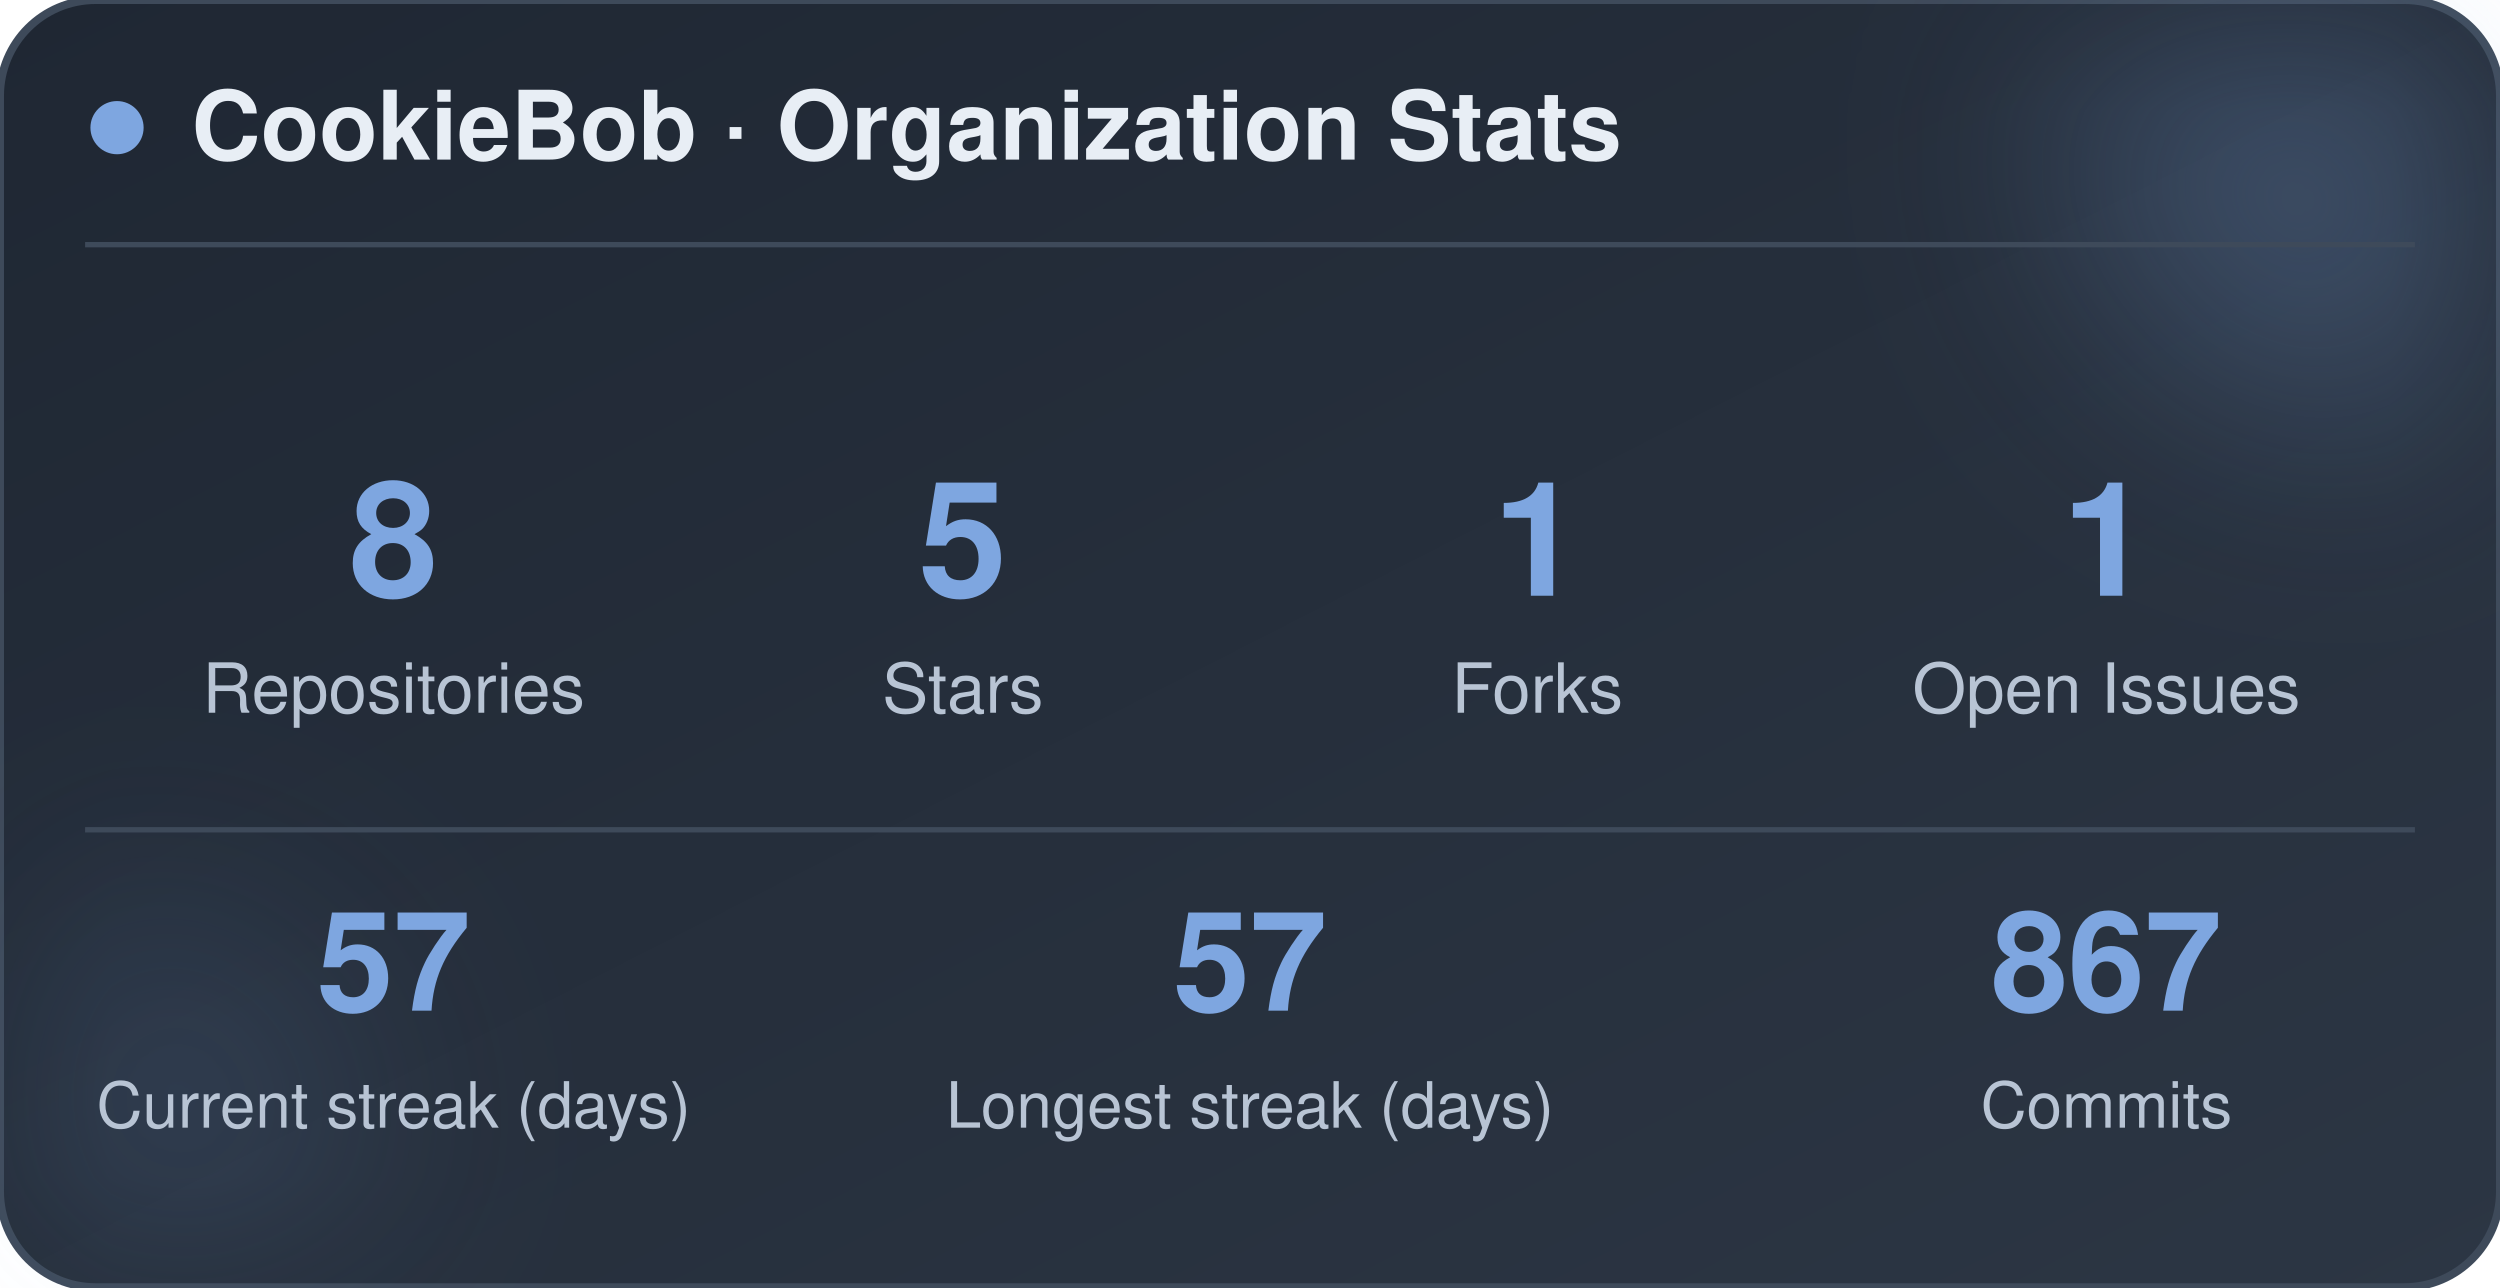
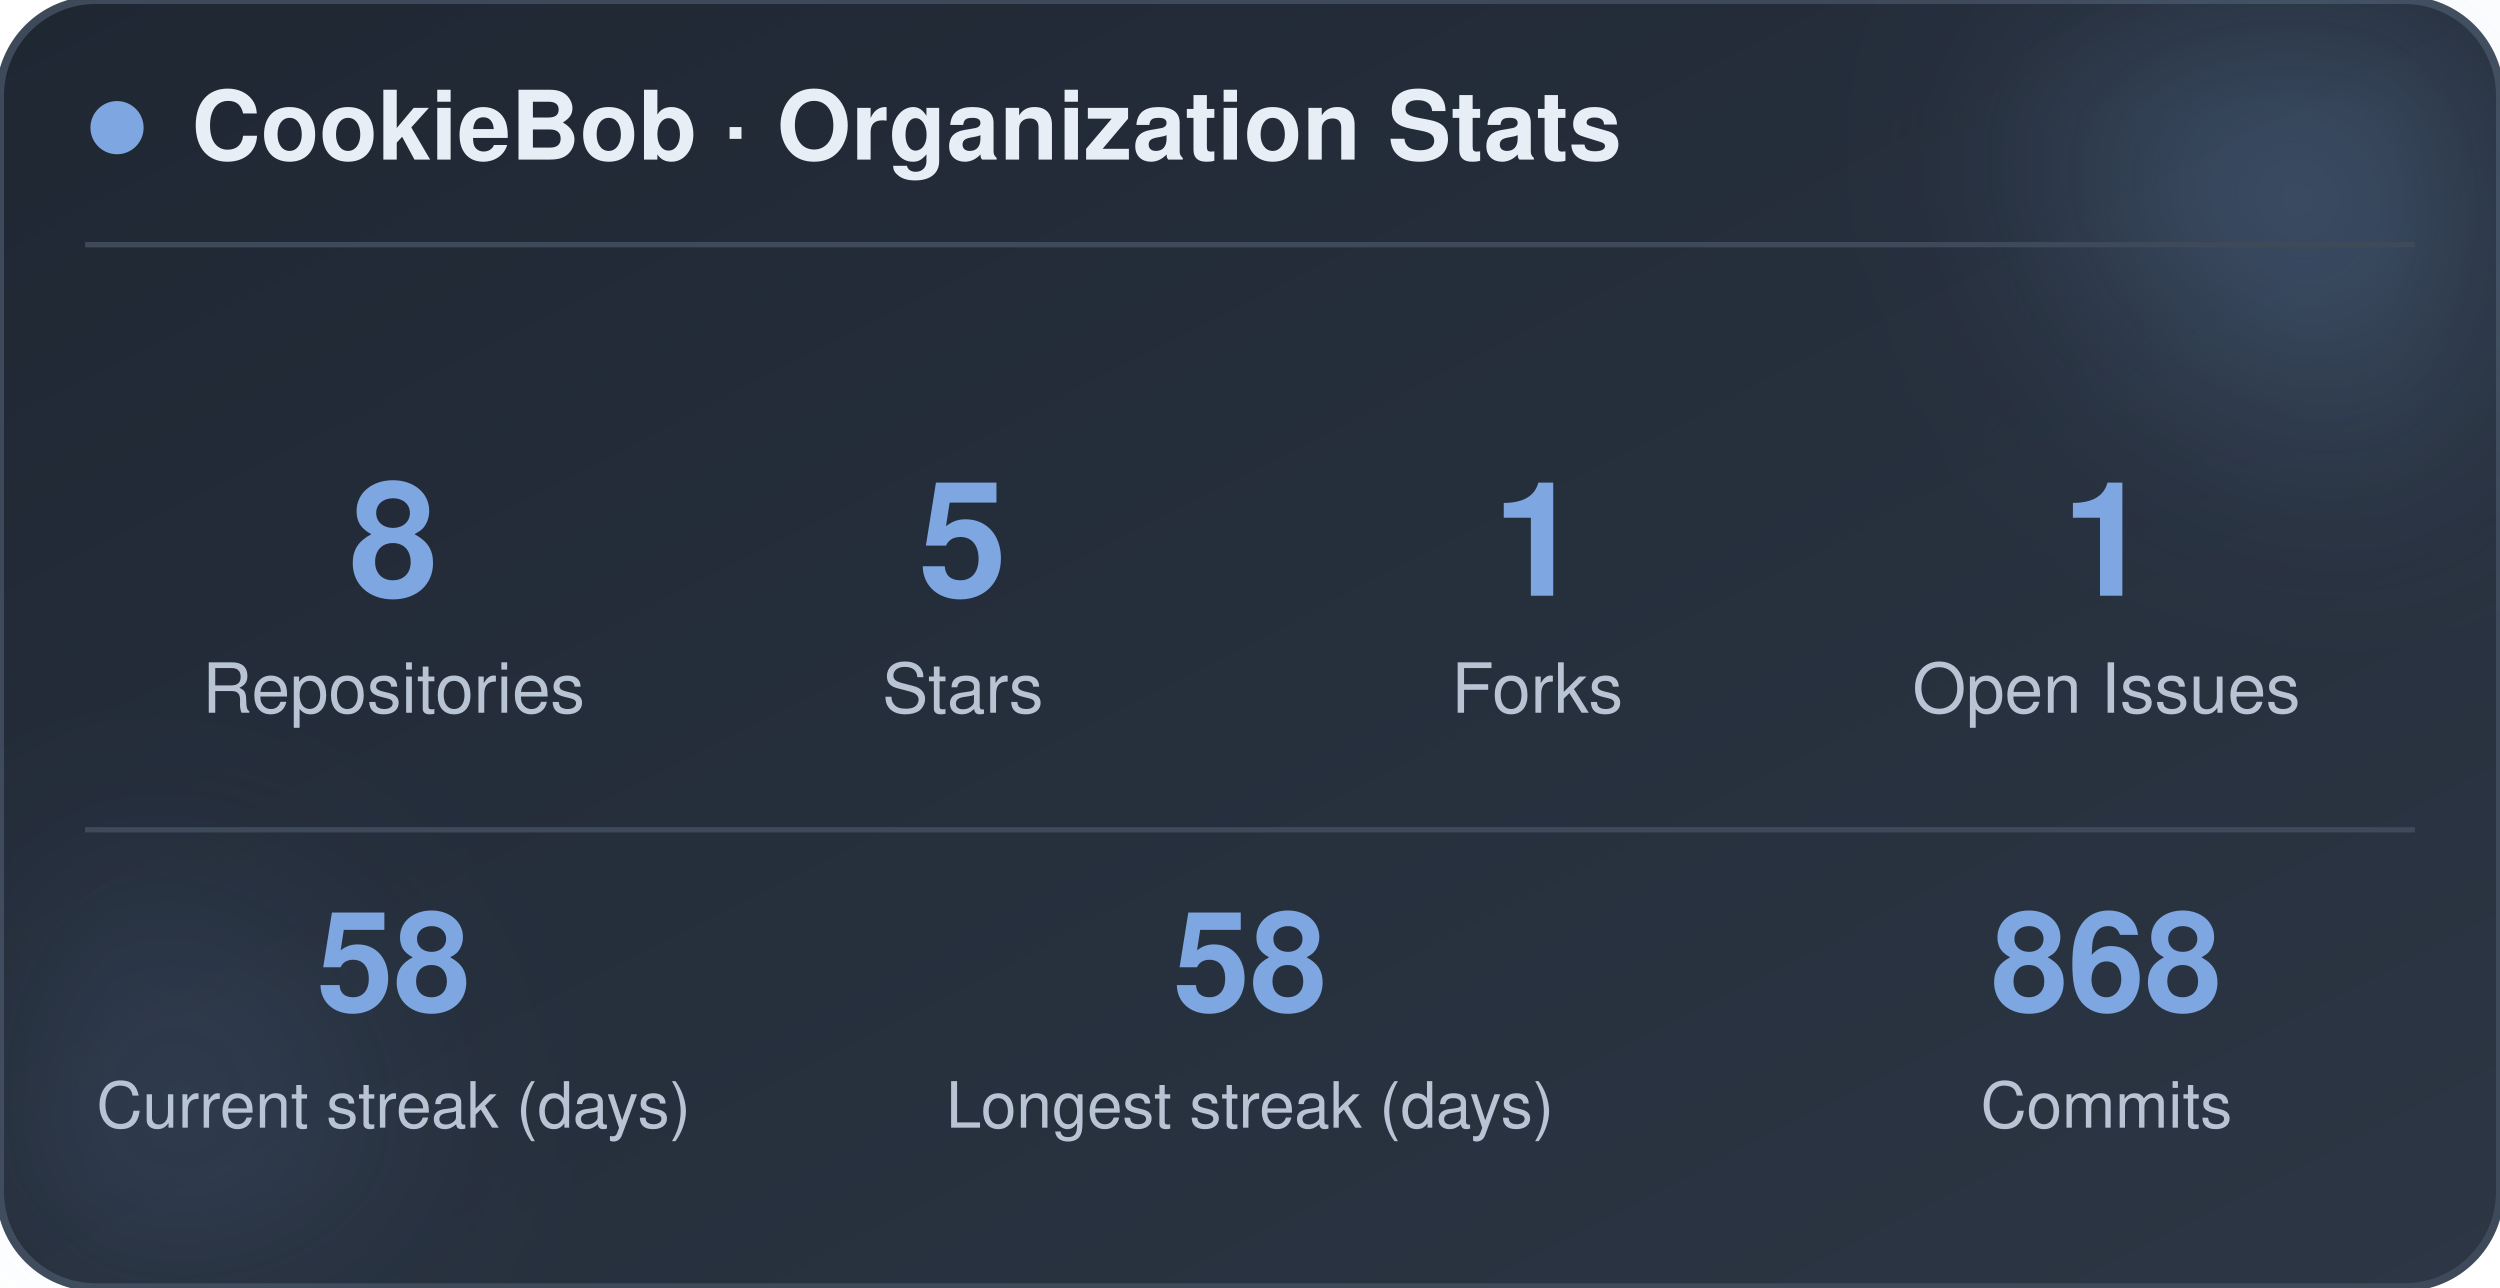
<svg xmlns="http://www.w3.org/2000/svg" width="470" height="242" viewBox="0 0 470 242" role="img" aria-label="CookieBob stats">
  <defs>
    <linearGradient id="bg" x1="0%" y1="0%" x2="100%" y2="100%">
      <stop offset="0%" stop-color="#1f2733" />
      <stop offset="100%" stop-color="#2c3644" />
    </linearGradient>
    <filter id="blur" x="-60%" y="-60%" width="220%" height="220%">
      <feGaussianBlur stdDeviation="22" />
    </filter>
  </defs>
  <rect x="0" y="0" width="470" height="242" rx="18" fill="url(#bg)" stroke="#3e4a5a" stroke-width="1.5" />
  <circle cx="444" cy="24" r="54" fill="#7ea6e0" opacity="0.26" filter="url(#blur)" />
  <circle cx="26" cy="212" r="42" fill="#7ea6e0" opacity="0.14" filter="url(#blur)" />
  <circle cx="22" cy="24" r="5" fill="#7ea6e0" />
  <text x="36" y="30" font-family="-apple-system, BlinkMacSystemFont, 'Segoe UI', Helvetica, Arial, sans-serif" font-size="18" font-weight="700" fill="#e8eef5">CookieBob · Organization Stats</text>
  <line x1="16" y1="46" x2="454" y2="46" stroke="#3e4a5a" stroke-width="1" />
  <text x="74" y="112" text-anchor="middle" font-family="-apple-system, BlinkMacSystemFont, 'Segoe UI', Helvetica, Arial, sans-serif" font-size="30" font-weight="800" fill="#7ea6e0">8</text>
  <text x="74" y="134" text-anchor="middle" font-family="-apple-system, BlinkMacSystemFont, 'Segoe UI', Helvetica, Arial, sans-serif" font-size="13" fill="#b8c4d4">Repositories</text>
  <text x="181" y="112" text-anchor="middle" font-family="-apple-system, BlinkMacSystemFont, 'Segoe UI', Helvetica, Arial, sans-serif" font-size="30" font-weight="800" fill="#7ea6e0">5</text>
  <text x="181" y="134" text-anchor="middle" font-family="-apple-system, BlinkMacSystemFont, 'Segoe UI', Helvetica, Arial, sans-serif" font-size="13" fill="#b8c4d4">Stars</text>
  <text x="289" y="112" text-anchor="middle" font-family="-apple-system, BlinkMacSystemFont, 'Segoe UI', Helvetica, Arial, sans-serif" font-size="30" font-weight="800" fill="#7ea6e0">1</text>
  <text x="289" y="134" text-anchor="middle" font-family="-apple-system, BlinkMacSystemFont, 'Segoe UI', Helvetica, Arial, sans-serif" font-size="13" fill="#b8c4d4">Forks</text>
  <text x="396" y="112" text-anchor="middle" font-family="-apple-system, BlinkMacSystemFont, 'Segoe UI', Helvetica, Arial, sans-serif" font-size="30" font-weight="800" fill="#7ea6e0">1</text>
  <text x="396" y="134" text-anchor="middle" font-family="-apple-system, BlinkMacSystemFont, 'Segoe UI', Helvetica, Arial, sans-serif" font-size="13" fill="#b8c4d4">Open Issues</text>
  <line x1="16" y1="156" x2="454" y2="156" stroke="#3e4a5a" stroke-width="1" />
-   <text x="74" y="190" text-anchor="middle" font-family="-apple-system, BlinkMacSystemFont, 'Segoe UI', Helvetica, Arial, sans-serif" font-size="26" font-weight="800" fill="#7ea6e0">57</text>
+   <text x="74" y="190" text-anchor="middle" font-family="-apple-system, BlinkMacSystemFont, 'Segoe UI', Helvetica, Arial, sans-serif" font-size="26" font-weight="800" fill="#7ea6e0">58</text>
  <text x="74" y="212" text-anchor="middle" font-family="-apple-system, BlinkMacSystemFont, 'Segoe UI', Helvetica, Arial, sans-serif" font-size="12" fill="#b8c4d4">Current streak (days)</text>
-   <text x="235" y="190" text-anchor="middle" font-family="-apple-system, BlinkMacSystemFont, 'Segoe UI', Helvetica, Arial, sans-serif" font-size="26" font-weight="800" fill="#7ea6e0">57</text>
+   <text x="235" y="190" text-anchor="middle" font-family="-apple-system, BlinkMacSystemFont, 'Segoe UI', Helvetica, Arial, sans-serif" font-size="26" font-weight="800" fill="#7ea6e0">58</text>
  <text x="235" y="212" text-anchor="middle" font-family="-apple-system, BlinkMacSystemFont, 'Segoe UI', Helvetica, Arial, sans-serif" font-size="12" fill="#b8c4d4">Longest streak (days)</text>
-   <text x="396" y="190" text-anchor="middle" font-family="-apple-system, BlinkMacSystemFont, 'Segoe UI', Helvetica, Arial, sans-serif" font-size="26" font-weight="800" fill="#7ea6e0">867</text>
+   <text x="396" y="190" text-anchor="middle" font-family="-apple-system, BlinkMacSystemFont, 'Segoe UI', Helvetica, Arial, sans-serif" font-size="26" font-weight="800" fill="#7ea6e0">868</text>
  <text x="396" y="212" text-anchor="middle" font-family="-apple-system, BlinkMacSystemFont, 'Segoe UI', Helvetica, Arial, sans-serif" font-size="12" fill="#b8c4d4">Commits</text>
</svg>
